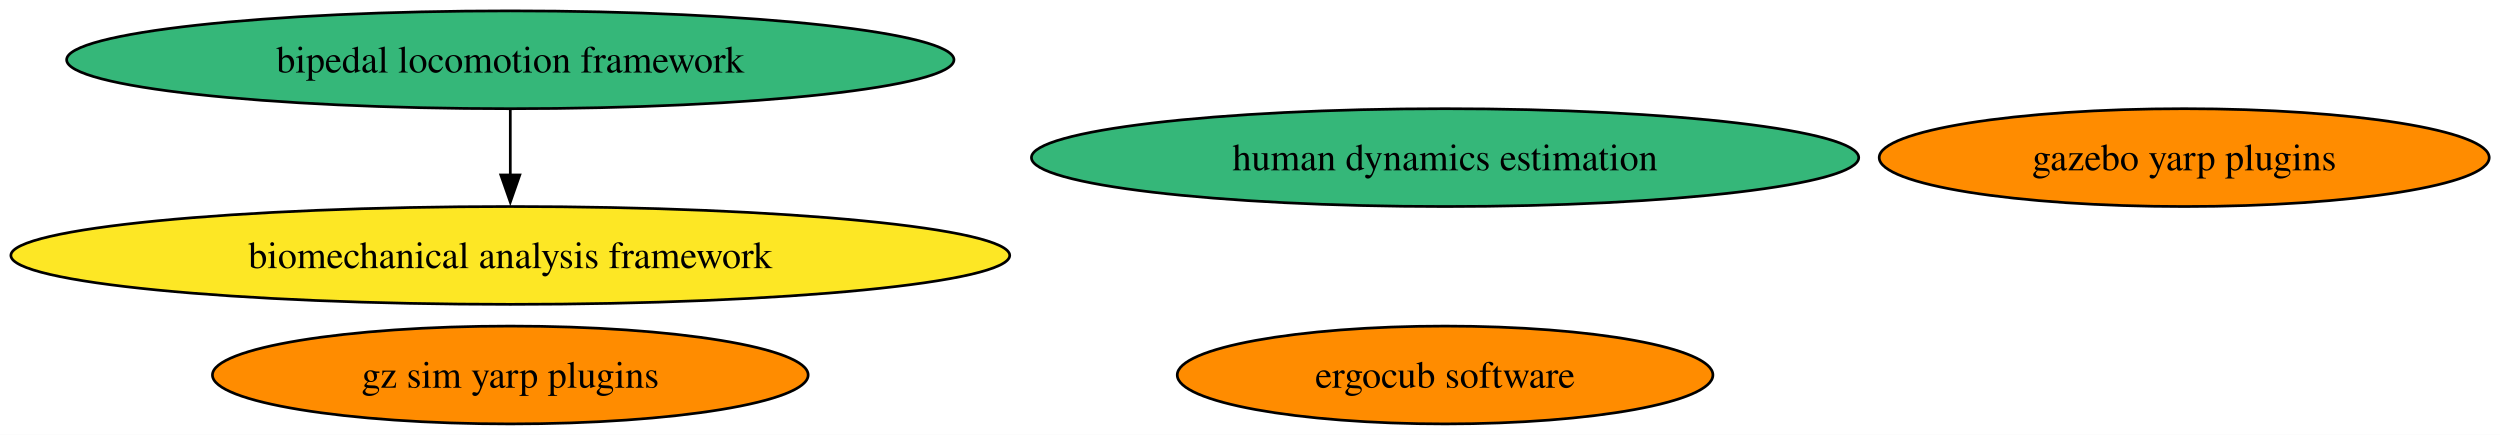
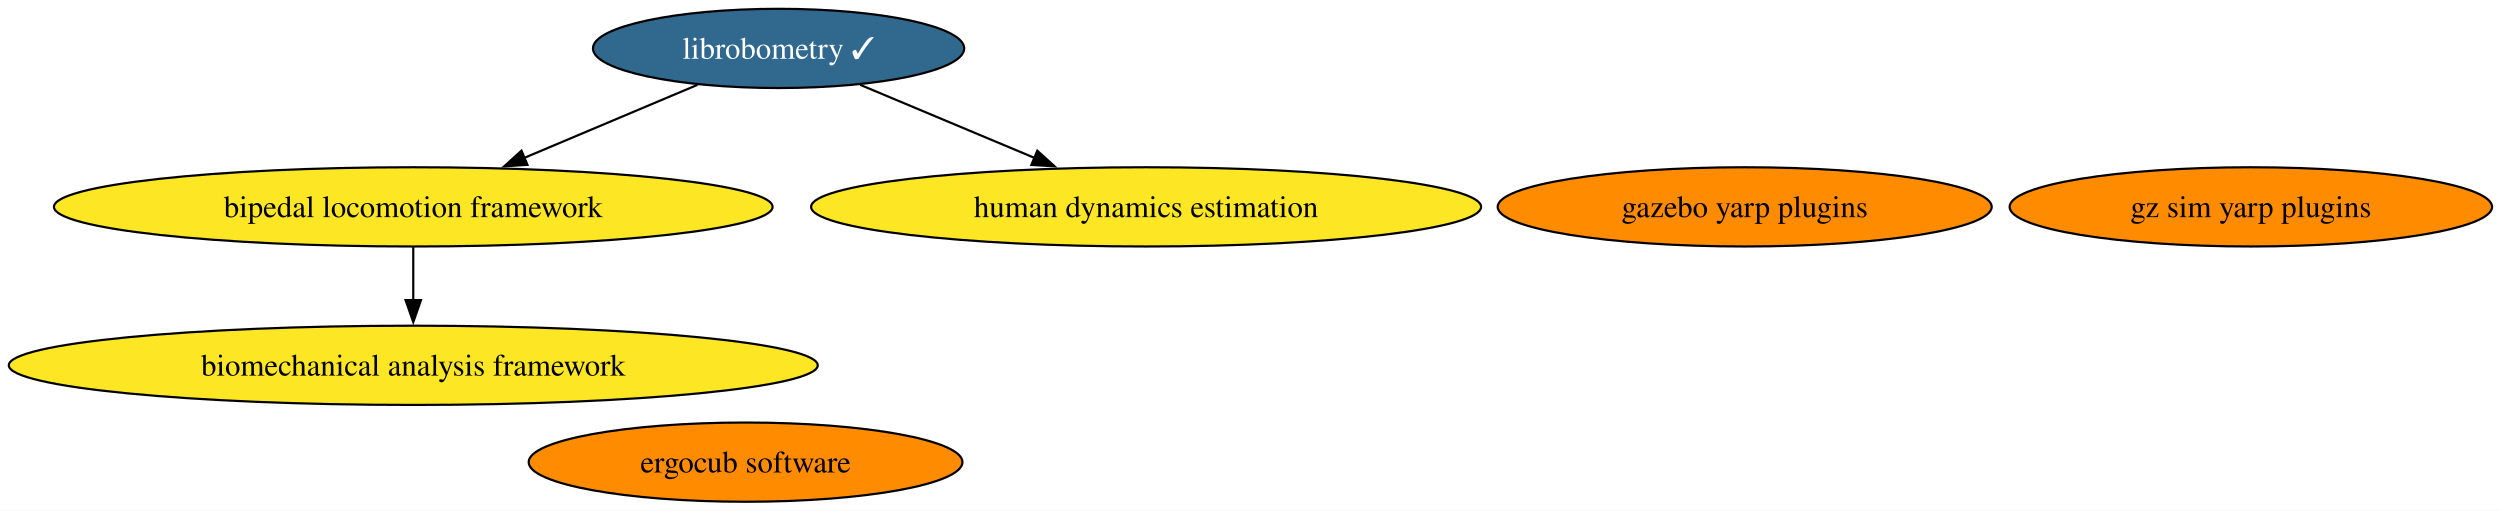
- <svg xmlns="http://www.w3.org/2000/svg" xmlns:xlink="http://www.w3.org/1999/xlink" width="920pt" height="160pt" viewBox="0.00 0.00 920.00 160.00">
-   <g id="graph0" class="graph" transform="scale(1 1) rotate(0) translate(4 156)">
-     <polygon fill="white" stroke="none" points="-4,4 -4,-156 916.02,-156 916.02,4 -4,4" />
+ <svg xmlns="http://www.w3.org/2000/svg" xmlns:xlink="http://www.w3.org/1999/xlink" width="1136pt" height="232pt" viewBox="0.00 0.00 1136.00 232.00">
+   <g id="graph0" class="graph" transform="scale(1 1) rotate(0) translate(4 228)">
+     <polygon fill="white" stroke="none" points="-4,4 -4,-228 1132.39,-228 1132.39,4 -4,4" />
    <g id="node1" class="node">
      <g id="a_node1">
+         <a xlink:href="https://github.com/conda-forge/librobometry-feedstock/pull/41" xlink:title="librobometry ✓">
+           <ellipse fill="#31688e" stroke="black" cx="349.79" cy="-206" rx="84.35" ry="18" />
+           <text xml:space="preserve" text-anchor="middle" x="349.79" y="-201.32" font-family="Times,serif" font-size="14.00" fill="white">librobometry ✓</text>
+         </a>
+       </g>
+     </g>
+     <g id="node2" class="node">
+       <g id="a_node2">
        <a xlink:href="https://github.com/conda-forge/bipedal-locomotion-framework-feedstock" xlink:title="bipedal locomotion framework">
-           <ellipse fill="#35b779" stroke="black" cx="183.79" cy="-134" rx="163.27" ry="18" />
+           <ellipse fill="#fde725" stroke="black" cx="183.79" cy="-134" rx="163.27" ry="18" />
          <text xml:space="preserve" text-anchor="middle" x="183.79" y="-129.32" font-family="Times,serif" font-size="14.00">bipedal locomotion framework</text>
        </a>
      </g>
    </g>
+     <g id="edge1" class="edge">
+       <path fill="none" stroke="black" d="M312.95,-189.46C289.8,-179.7 259.62,-166.98 234.26,-156.28" />
+       <polygon fill="black" stroke="black" points="235.69,-153.09 225.11,-152.43 232.97,-159.54 235.69,-153.09" />
+     </g>
    <g id="node6" class="node">
      <g id="a_node6">
+         <a xlink:href="https://github.com/conda-forge/human-dynamics-estimation-feedstock" xlink:title="human dynamics estimation">
+           <ellipse fill="#fde725" stroke="black" cx="516.79" cy="-134" rx="152.22" ry="18" />
+           <text xml:space="preserve" text-anchor="middle" x="516.79" y="-129.32" font-family="Times,serif" font-size="14.00">human dynamics estimation</text>
+         </a>
+       </g>
+     </g>
+     <g id="edge2" class="edge">
+       <path fill="none" stroke="black" d="M386.85,-189.46C410.14,-179.7 440.5,-166.98 466.01,-156.28" />
+       <polygon fill="black" stroke="black" points="467.35,-159.52 475.22,-152.42 464.65,-153.06 467.35,-159.52" />
+     </g>
+     <g id="node7" class="node">
+       <g id="a_node7">
        <a xlink:href="https://github.com/conda-forge/biomechanical-analysis-framework-feedstock" xlink:title="biomechanical analysis framework">
          <ellipse fill="#fde725" stroke="black" cx="183.79" cy="-62" rx="183.79" ry="18" />
          <text xml:space="preserve" text-anchor="middle" x="183.79" y="-57.33" font-family="Times,serif" font-size="14.00">biomechanical analysis framework</text>
        </a>
      </g>
    </g>
-     <g id="edge1" class="edge">
+     <g id="edge3" class="edge">
      <path fill="none" stroke="black" d="M183.79,-115.7C183.79,-108.41 183.79,-99.73 183.79,-91.54" />
      <polygon fill="black" stroke="black" points="187.29,-91.62 183.79,-81.62 180.29,-91.62 187.29,-91.62" />
    </g>
-     <g id="node2" class="node">
-       <g id="a_node2">
-         <a xlink:href="https://github.com/conda-forge/gazebo-yarp-plugins-feedstock" xlink:title="gazebo yarp plugins">
-           <ellipse fill="#ff8c00" stroke="black" cx="799.79" cy="-98" rx="112.24" ry="18" />
-           <text xml:space="preserve" text-anchor="middle" x="799.79" y="-93.33" font-family="Times,serif" font-size="14.00">gazebo yarp plugins</text>
-         </a>
-       </g>
-     </g>
    <g id="node3" class="node">
      <g id="a_node3">
-         <a xlink:href="https://github.com/conda-forge/gz-sim-yarp-plugins-feedstock" xlink:title="gz sim yarp plugins">
-           <ellipse fill="#ff8c00" stroke="black" cx="183.79" cy="-18" rx="109.61" ry="18" />
-           <text xml:space="preserve" text-anchor="middle" x="183.79" y="-13.32" font-family="Times,serif" font-size="14.00">gz sim yarp plugins</text>
+         <a xlink:href="https://github.com/conda-forge/gazebo-yarp-plugins-feedstock" xlink:title="gazebo yarp plugins">
+           <ellipse fill="#ff8c00" stroke="black" cx="788.79" cy="-134" rx="112.24" ry="18" />
+           <text xml:space="preserve" text-anchor="middle" x="788.79" y="-129.32" font-family="Times,serif" font-size="14.00">gazebo yarp plugins</text>
        </a>
      </g>
    </g>
    <g id="node4" class="node">
      <g id="a_node4">
-         <a xlink:href="https://github.com/conda-forge/ergocub-software-feedstock" xlink:title="ergocub software">
-           <ellipse fill="#ff8c00" stroke="black" cx="527.79" cy="-18" rx="98.56" ry="18" />
-           <text xml:space="preserve" text-anchor="middle" x="527.79" y="-13.32" font-family="Times,serif" font-size="14.00">ergocub software</text>
+         <a xlink:href="https://github.com/conda-forge/gz-sim-yarp-plugins-feedstock" xlink:title="gz sim yarp plugins">
+           <ellipse fill="#ff8c00" stroke="black" cx="1018.79" cy="-134" rx="109.61" ry="18" />
+           <text xml:space="preserve" text-anchor="middle" x="1018.79" y="-129.32" font-family="Times,serif" font-size="14.00">gz sim yarp plugins</text>
        </a>
      </g>
    </g>
    <g id="node5" class="node">
      <g id="a_node5">
-         <a xlink:href="https://github.com/conda-forge/human-dynamics-estimation-feedstock" xlink:title="human dynamics estimation">
-           <ellipse fill="#35b779" stroke="black" cx="527.79" cy="-98" rx="152.22" ry="18" />
-           <text xml:space="preserve" text-anchor="middle" x="527.79" y="-93.33" font-family="Times,serif" font-size="14.00">human dynamics estimation</text>
+         <a xlink:href="https://github.com/conda-forge/ergocub-software-feedstock" xlink:title="ergocub software">
+           <ellipse fill="#ff8c00" stroke="black" cx="334.79" cy="-18" rx="98.56" ry="18" />
+           <text xml:space="preserve" text-anchor="middle" x="334.79" y="-13.32" font-family="Times,serif" font-size="14.00">ergocub software</text>
        </a>
      </g>
    </g>
  </g>
</svg>
